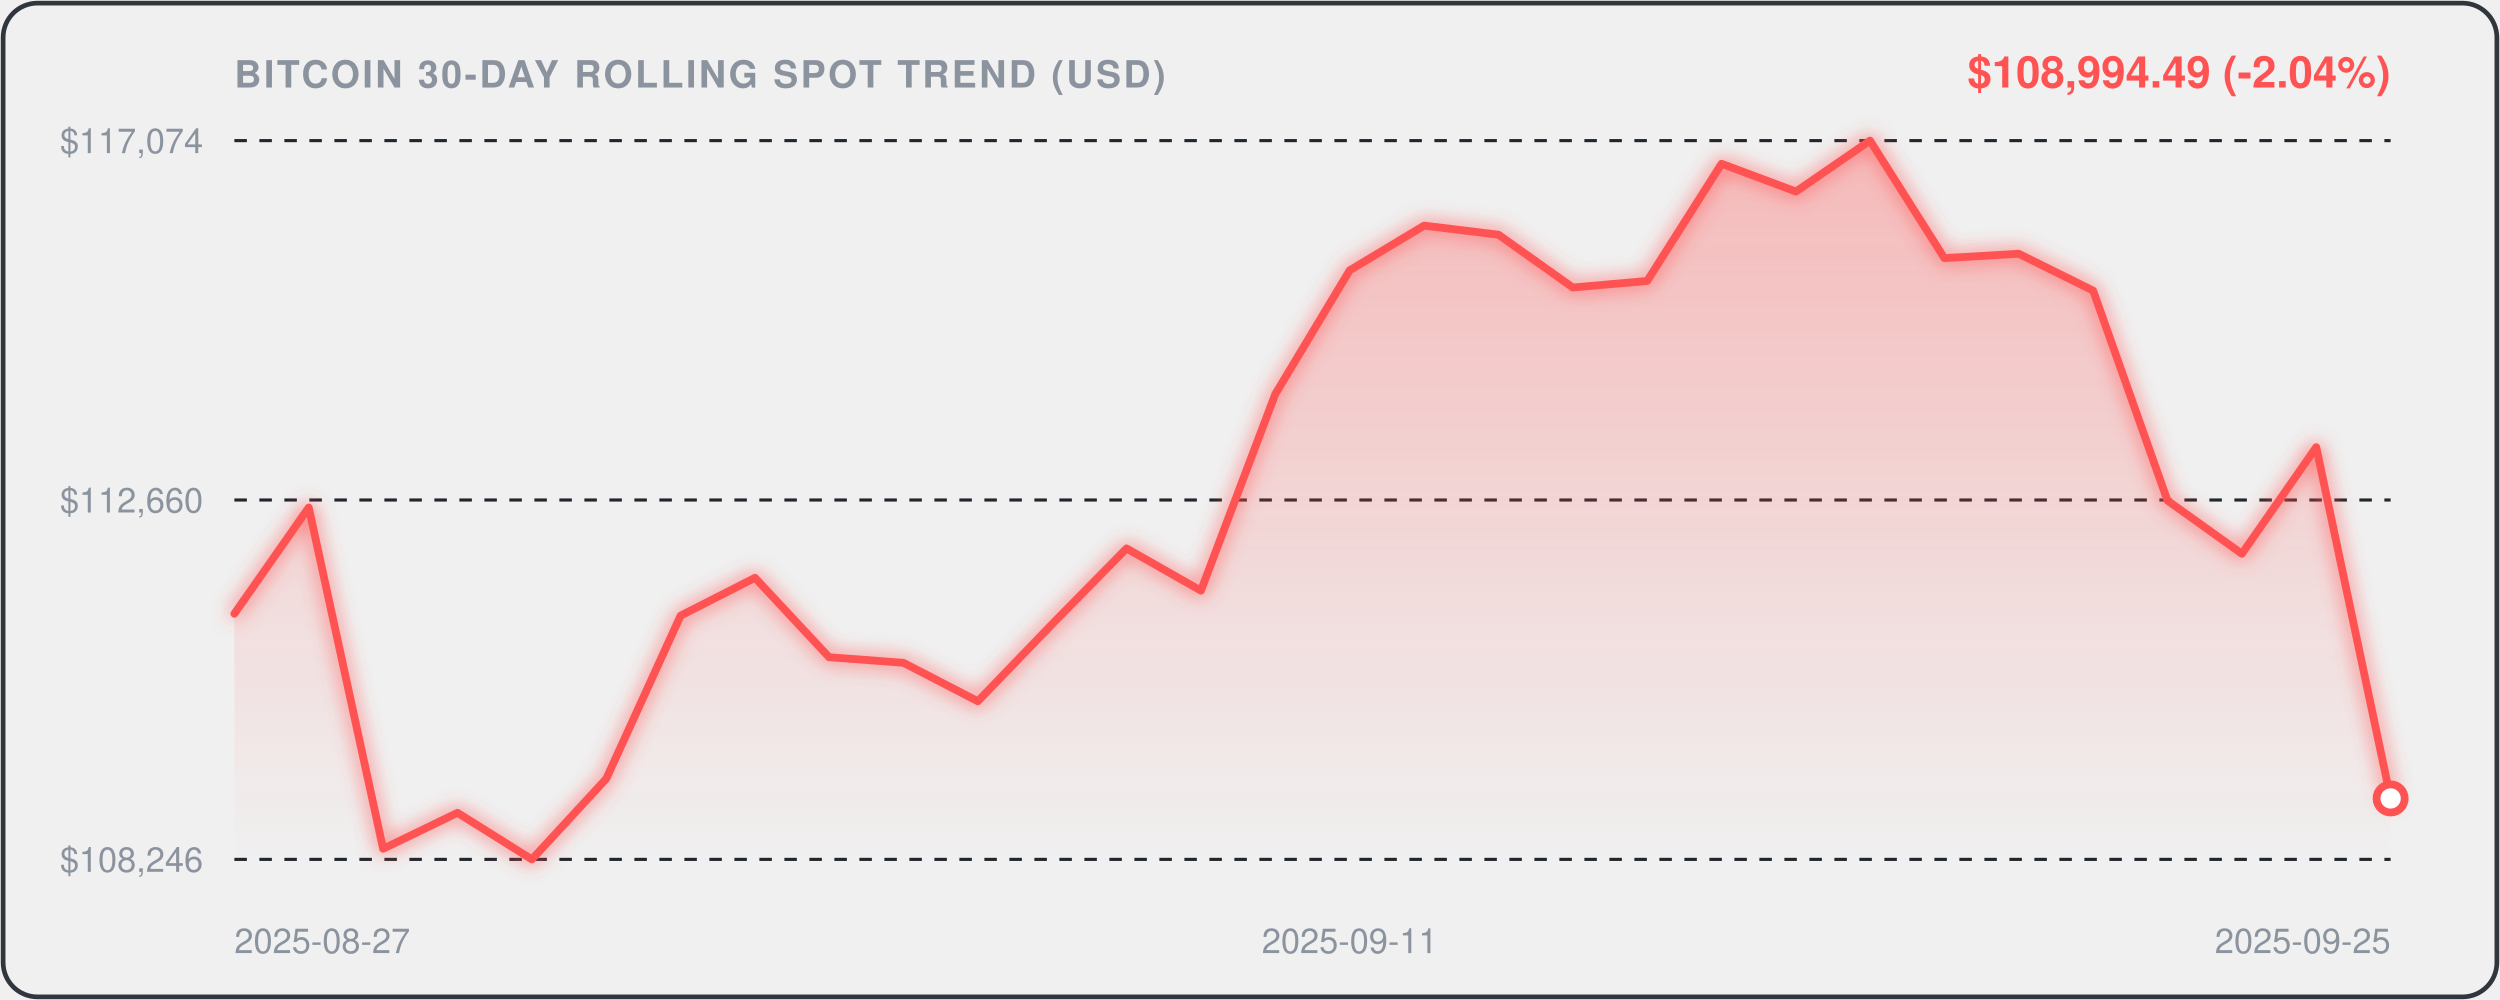
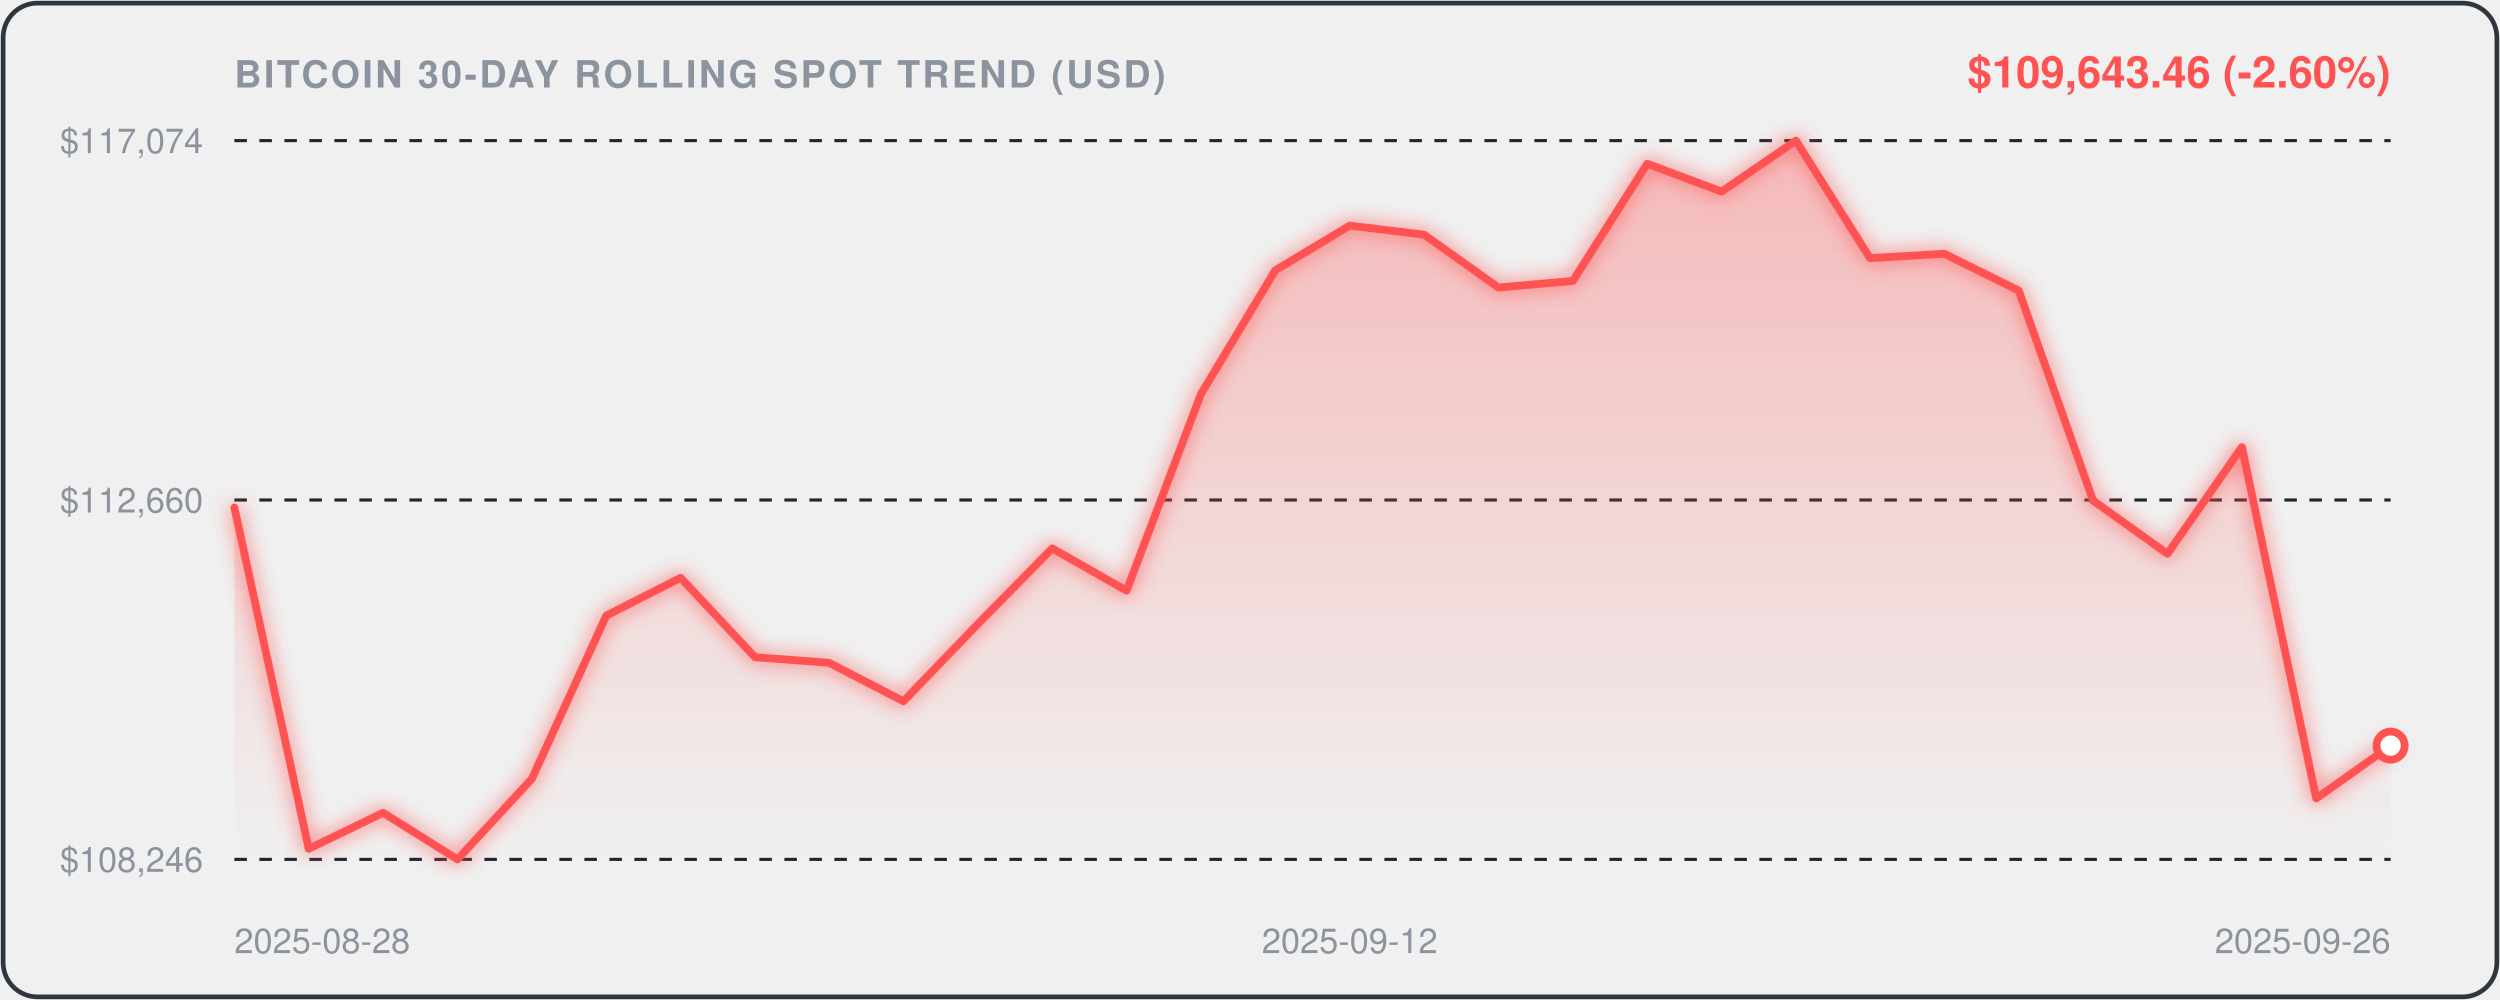
<svg xmlns="http://www.w3.org/2000/svg" viewBox="0 0 800 320" width="100%" height="100%" style="background:#0d1117;border-radius:12px;font-family:-apple-system,BlinkMacSystemFont,'Segoe UI',Helvetica,Arial,sans-serif;">
  <defs>
    <linearGradient id="areaGrad" x1="0" y1="0" x2="0" y2="1">
      <stop offset="0%" stop-color="rgba(255, 82, 82, 0.35)" />
      <stop offset="100%" stop-color="rgba(255, 82, 82, 0.0)" />
    </linearGradient>
    <filter id="glow" x="-20%" y="-20%" width="140%" height="140%">
      <feGaussianBlur stdDeviation="3" result="blur" />
      <feComposite in="SourceGraphic" in2="blur" operator="over" />
    </filter>
  </defs>
  <rect x="1" y="1" width="798" height="318" rx="11" fill="none" stroke="#30363d" stroke-width="1.5" />
  <text x="75" y="28" fill="#8b949e" font-size="12" font-weight="600" letter-spacing="0.8">BITCOIN 30-DAY ROLLING SPOT TREND (USD)</text>
-   <text x="765" y="28" text-anchor="end" fill="#FF5252" font-size="14" font-weight="700">$108,994.49 (-2.04%)</text>
+   <text x="765" y="28" text-anchor="end" fill="#FF5252" font-size="14" font-weight="700">$109,643.46 (-2.60%)</text>
  <line x1="75" y1="45" x2="765" y2="45" stroke="#21262d" stroke-width="1" stroke-dasharray="4,4" />
  <text x="65" y="49" text-anchor="end" fill="#8b949e" font-size="11">$117,074</text>
  <line x1="75" y1="160.0" x2="765" y2="160.0" stroke="#21262d" stroke-width="1" stroke-dasharray="4,4" />
  <text x="65" y="164.0" text-anchor="end" fill="#8b949e" font-size="11">$112,660</text>
  <line x1="75" y1="275" x2="765" y2="275" stroke="#21262d" stroke-width="1" stroke-dasharray="4,4" />
  <text x="65" y="279" text-anchor="end" fill="#8b949e" font-size="11">$108,246</text>
-   <path d="M 75.0,196.4 L 98.8,162.4 L 122.6,271.6 L 146.4,260.1 L 170.2,275.0 L 194.0,249.2 L 217.8,197.0 L 241.6,184.9 L 265.3,210.3 L 289.1,212.1 L 312.9,224.4 L 336.7,199.7 L 360.5,175.5 L 384.3,189.0 L 408.1,126.1 L 431.9,86.5 L 455.7,72.2 L 479.5,75.1 L 503.3,92.0 L 527.1,89.9 L 550.9,52.4 L 574.7,61.3 L 598.4,45.0 L 622.2,82.6 L 646.0,81.2 L 669.8,93.0 L 693.6,160.2 L 717.4,177.2 L 741.2,143.1 L 765.0,255.5 L 765.0,275.0 L 75.0,275.0 Z" fill="url(#areaGrad)" />
-   <path d="M 75.0,196.4 L 98.8,162.4 L 122.6,271.6 L 146.4,260.1 L 170.2,275.0 L 194.0,249.2 L 217.8,197.0 L 241.6,184.9 L 265.3,210.3 L 289.1,212.1 L 312.9,224.4 L 336.7,199.7 L 360.5,175.5 L 384.3,189.0 L 408.1,126.1 L 431.9,86.5 L 455.7,72.2 L 479.5,75.1 L 503.3,92.0 L 527.1,89.9 L 550.9,52.4 L 574.7,61.3 L 598.4,45.0 L 622.2,82.6 L 646.0,81.2 L 669.8,93.0 L 693.6,160.2 L 717.4,177.2 L 741.2,143.1 L 765.0,255.5" fill="none" stroke="#FF5252" stroke-width="2.5" stroke-linecap="round" stroke-linejoin="round" filter="url(#glow)" />
-   <circle cx="765.0" cy="255.5" r="4.5" fill="#ffffff" stroke="#FF5252" stroke-width="2.5" />
-   <text x="75.0" y="305" fill="#8b949e" font-size="11" text-anchor="start">2025-08-27</text>
-   <text x="431.9" y="305" fill="#8b949e" font-size="11" text-anchor="middle">2025-09-11</text>
-   <text x="765.0" y="305" fill="#8b949e" font-size="11" text-anchor="end">2025-09-25</text>
+   <path d="M 75.0,162.4 L 98.8,271.6 L 122.6,260.1 L 146.4,275.0 L 170.2,249.2 L 194.0,197.0 L 217.8,184.9 L 241.6,210.3 L 265.3,212.1 L 289.1,224.4 L 312.9,199.7 L 336.7,175.5 L 360.5,189.0 L 384.3,126.1 L 408.1,86.5 L 431.9,72.2 L 455.7,75.1 L 479.5,92.0 L 503.3,89.9 L 527.1,52.4 L 550.9,61.3 L 574.7,45.0 L 598.4,82.6 L 622.2,81.2 L 646.0,93.0 L 669.8,160.2 L 693.6,177.2 L 717.4,143.1 L 741.2,255.5 L 765.0,238.6 L 765.0,275.0 L 75.0,275.0 Z" fill="url(#areaGrad)" />
+   <path d="M 75.0,162.4 L 98.8,271.6 L 122.6,260.1 L 146.4,275.0 L 170.2,249.2 L 194.0,197.0 L 217.8,184.9 L 241.6,210.3 L 265.3,212.1 L 289.1,224.4 L 312.9,199.7 L 336.7,175.5 L 360.5,189.0 L 384.3,126.1 L 408.1,86.5 L 431.9,72.2 L 455.7,75.1 L 479.5,92.0 L 503.3,89.9 L 527.1,52.4 L 550.9,61.3 L 574.7,45.0 L 598.4,82.6 L 622.2,81.2 L 646.0,93.0 L 669.8,160.2 L 693.6,177.2 L 717.4,143.1 L 741.2,255.5 L 765.0,238.6" fill="none" stroke="#FF5252" stroke-width="2.5" stroke-linecap="round" stroke-linejoin="round" filter="url(#glow)" />
+   <circle cx="765.0" cy="238.6" r="4.5" fill="#ffffff" stroke="#FF5252" stroke-width="2.5" />
+   <text x="75.0" y="305" fill="#8b949e" font-size="11" text-anchor="start">2025-08-28</text>
+   <text x="431.9" y="305" fill="#8b949e" font-size="11" text-anchor="middle">2025-09-12</text>
+   <text x="765.0" y="305" fill="#8b949e" font-size="11" text-anchor="end">2025-09-26</text>
</svg>
